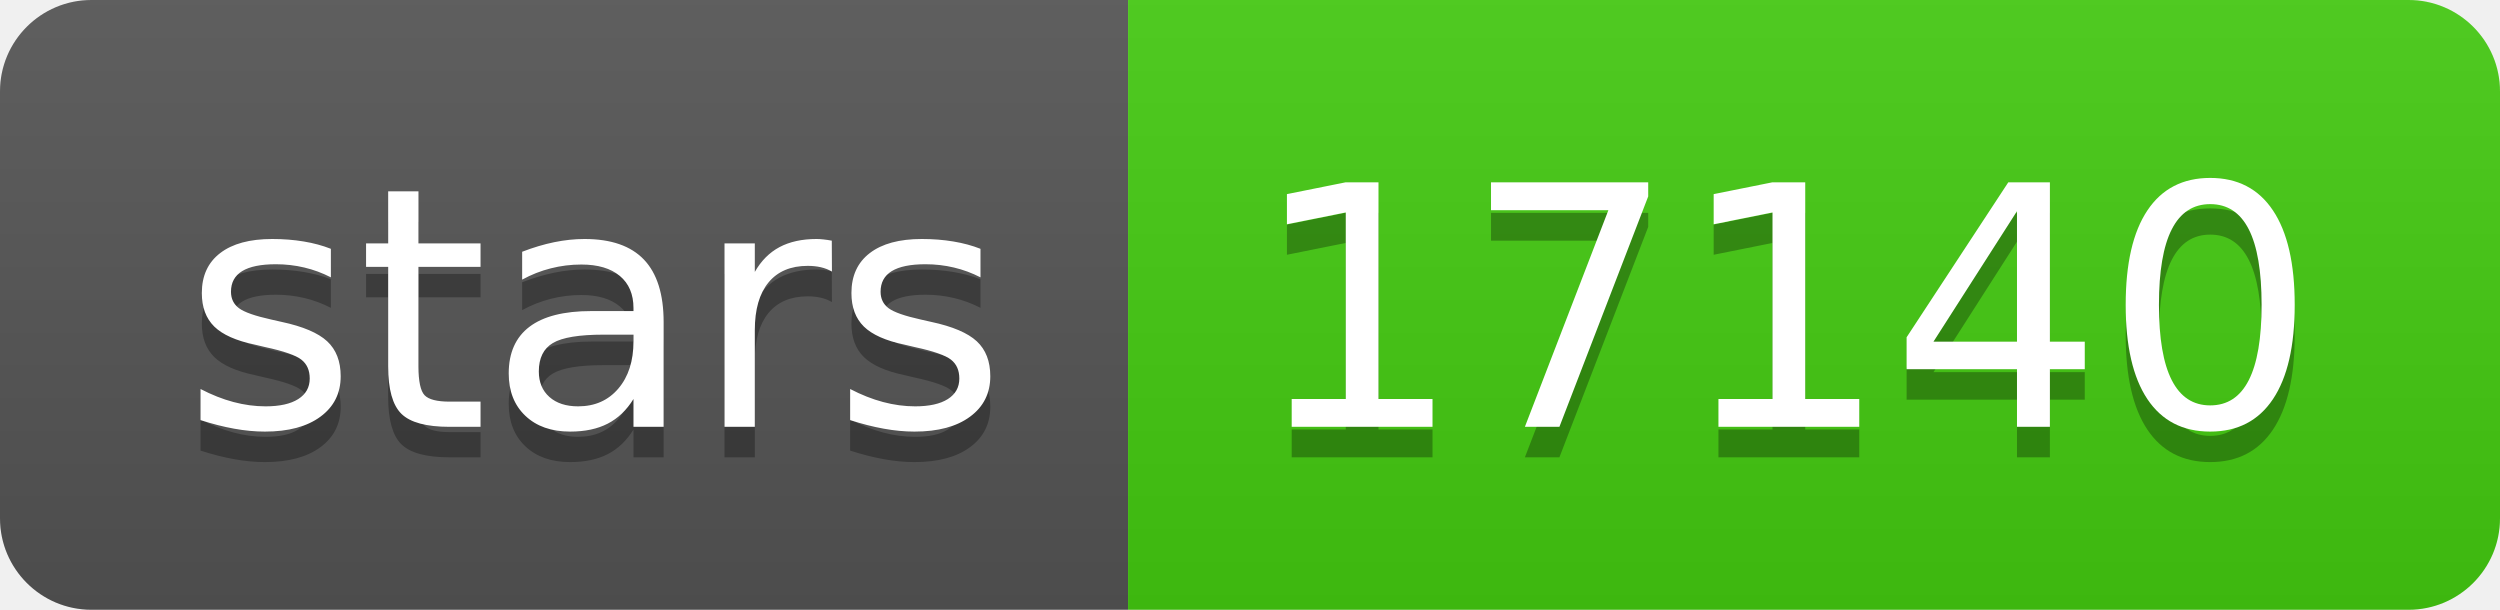
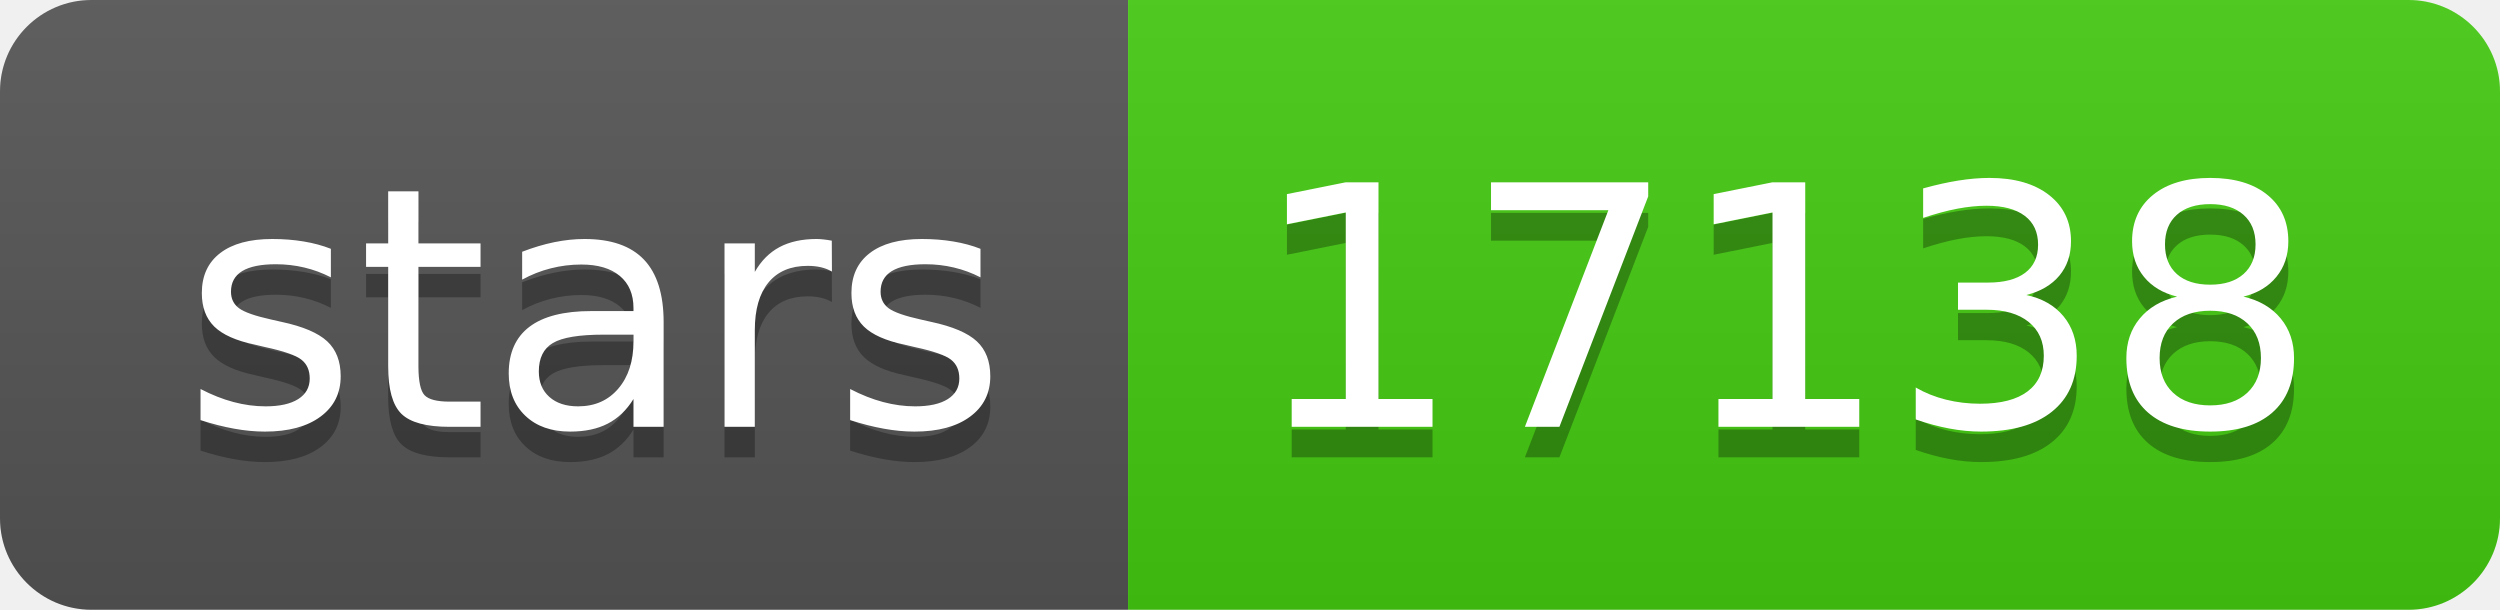
- <svg xmlns="http://www.w3.org/2000/svg" width="82" height="20" role="img" aria-label="stars: 17140">
+ <svg xmlns="http://www.w3.org/2000/svg" width="82" height="20" role="img" aria-label="stars: 17138">
  <linearGradient id="s" x2="0" y2="100%">
    <stop offset="0" stop-color="#bbb" stop-opacity=".1" />
    <stop offset="1" stop-opacity=".1" />
  </linearGradient>
  <clipPath id="r">
    <rect width="82" height="20" rx="3" fill="#fff" />
  </clipPath>
  <g clip-path="url(#r)">
    <rect width="37" height="20" fill="#555" />
    <rect x="37" width="45" height="20" fill="#4c1" />
    <rect width="82" height="20" fill="url(#s)" />
  </g>
  <g fill="#fff" text-anchor="middle" font-family="Verdana,Geneva,DejaVu Sans,sans-serif" text-rendering="geometricPrecision" font-size="110">
    <text aria-hidden="true" x="195" y="150" fill="#010101" fill-opacity=".3" transform="scale(.1)" textLength="270">stars</text>
    <text x="195" y="140" transform="scale(.1)" fill="#fff" textLength="270">stars</text>
-     <text aria-hidden="true" x="585" y="150" fill="#010101" fill-opacity=".3" transform="scale(.1)" textLength="350">17140</text>
-     <text x="585" y="140" transform="scale(.1)" fill="#fff" textLength="350">17140</text>
+     <text aria-hidden="true" x="585" y="150" fill="#010101" fill-opacity=".3" transform="scale(.1)" textLength="350">17138</text>
+     <text x="585" y="140" transform="scale(.1)" fill="#fff" textLength="350">17138</text>
  </g>
</svg>
